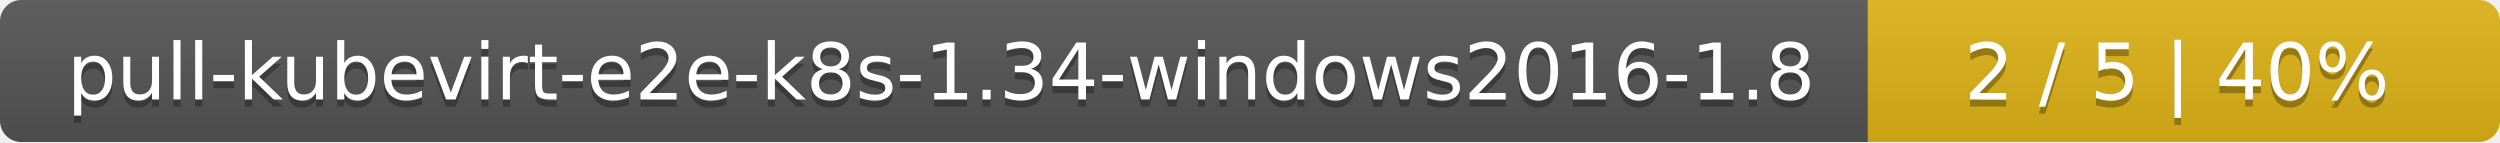
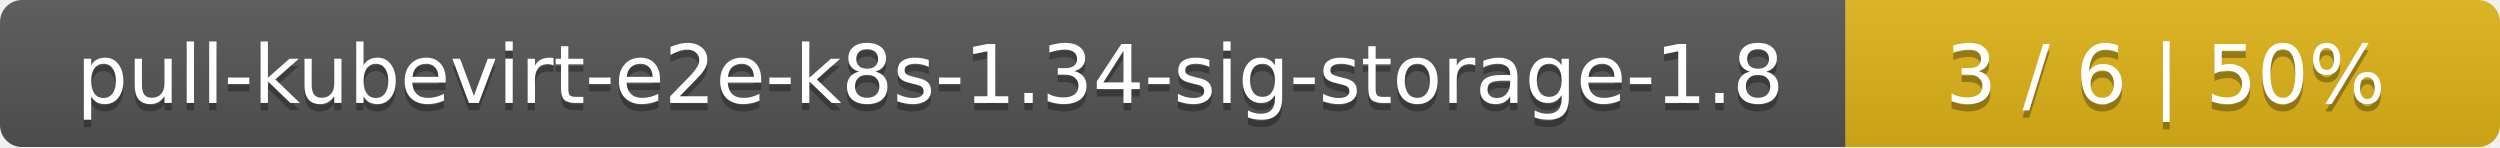
- <svg xmlns="http://www.w3.org/2000/svg" width="352" height="20">
+ <svg xmlns="http://www.w3.org/2000/svg" width="340" height="20">
  <linearGradient id="smooth" x2="0" y2="100%">
    <stop offset="0" stop-color="#bbb" stop-opacity=".1" />
    <stop offset="1" stop-opacity=".1" />
  </linearGradient>
  <mask id="round">
-     <rect width="352" height="20" rx="3" fill="#fff" />
+     <rect width="340" height="20" rx="3" fill="#fff" />
  </mask>
  <g mask="url(#round)">
-     <rect width="263" height="20" fill="#555" />
-     <rect x="263" width="89" height="20" fill="#dfb317" />
-     <rect width="352" height="20" fill="url(#smooth)" />
+     <rect width="251" height="20" fill="#555" />
+     <rect x="251" width="89" height="20" fill="#dfb317" />
+     <rect width="340" height="20" fill="url(#smooth)" />
  </g>
  <g fill="#fff" text-anchor="middle" font-family="DejaVu Sans,Verdana,Geneva,sans-serif" font-size="11">
-     <text x="132.5" y="15" fill="#010101" fill-opacity=".3">pull-kubevirt-e2e-k8s-1.34-windows2016-1.8</text>
-     <text x="132.5" y="14">pull-kubevirt-e2e-k8s-1.34-windows2016-1.8</text>
-     <text x="306.5" y="15" fill="#010101" fill-opacity=".3">2 / 5    |    40%</text>
-     <text x="306.5" y="14">2 / 5    |    40%</text>
+     <text x="126.5" y="15" fill="#010101" fill-opacity=".3">pull-kubevirt-e2e-k8s-1.34-sig-storage-1.8</text>
+     <text x="126.5" y="14">pull-kubevirt-e2e-k8s-1.34-sig-storage-1.8</text>
+     <text x="294.5" y="15" fill="#010101" fill-opacity=".3">3 / 6    |    50%</text>
+     <text x="294.5" y="14">3 / 6    |    50%</text>
  </g>
</svg>
